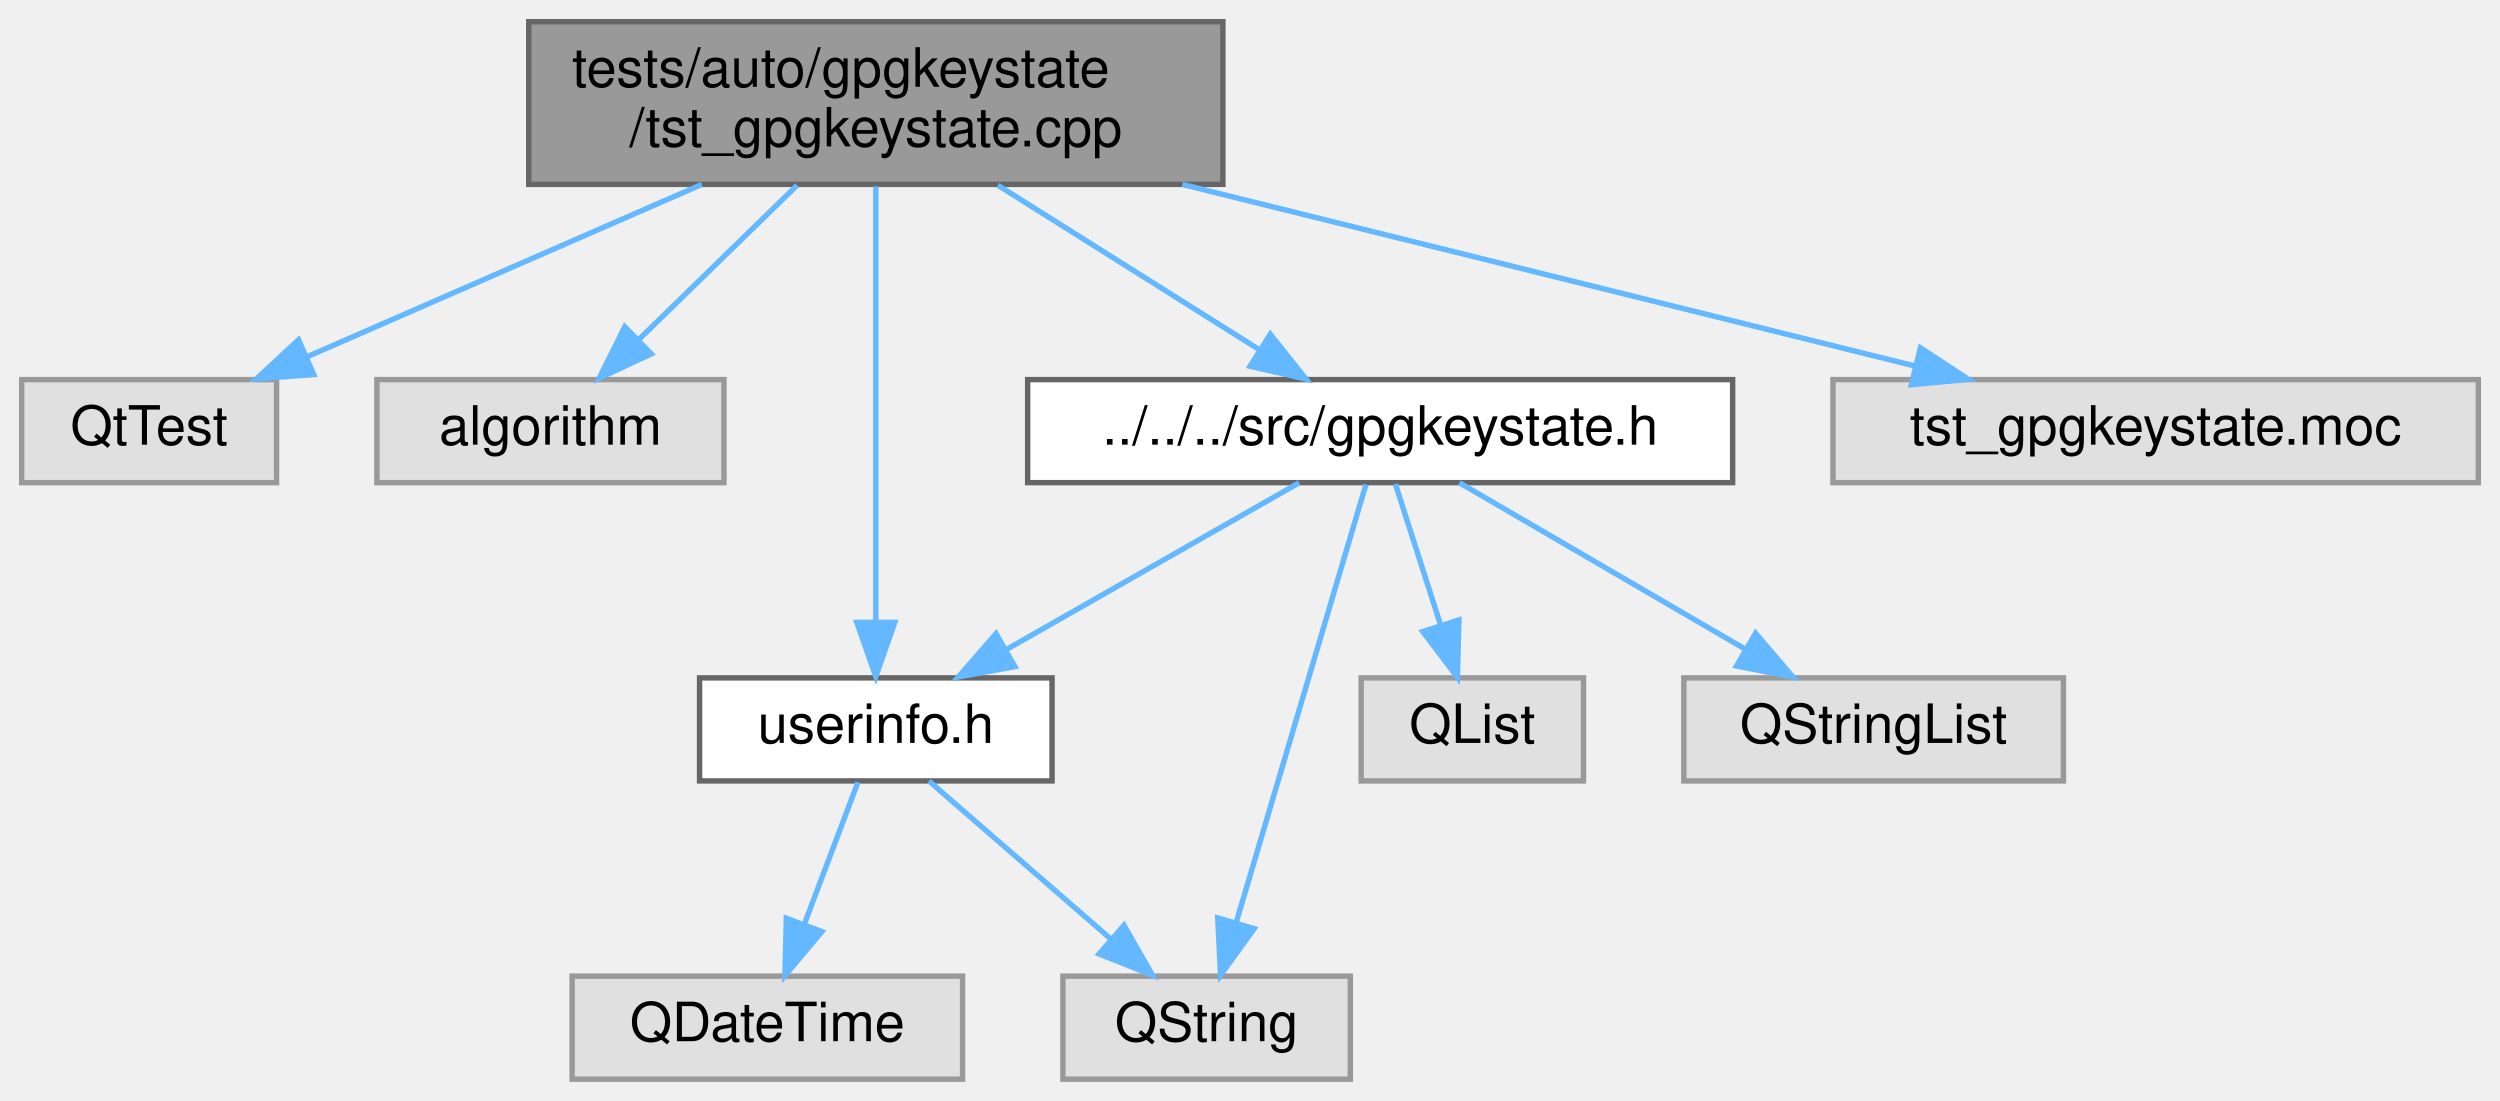
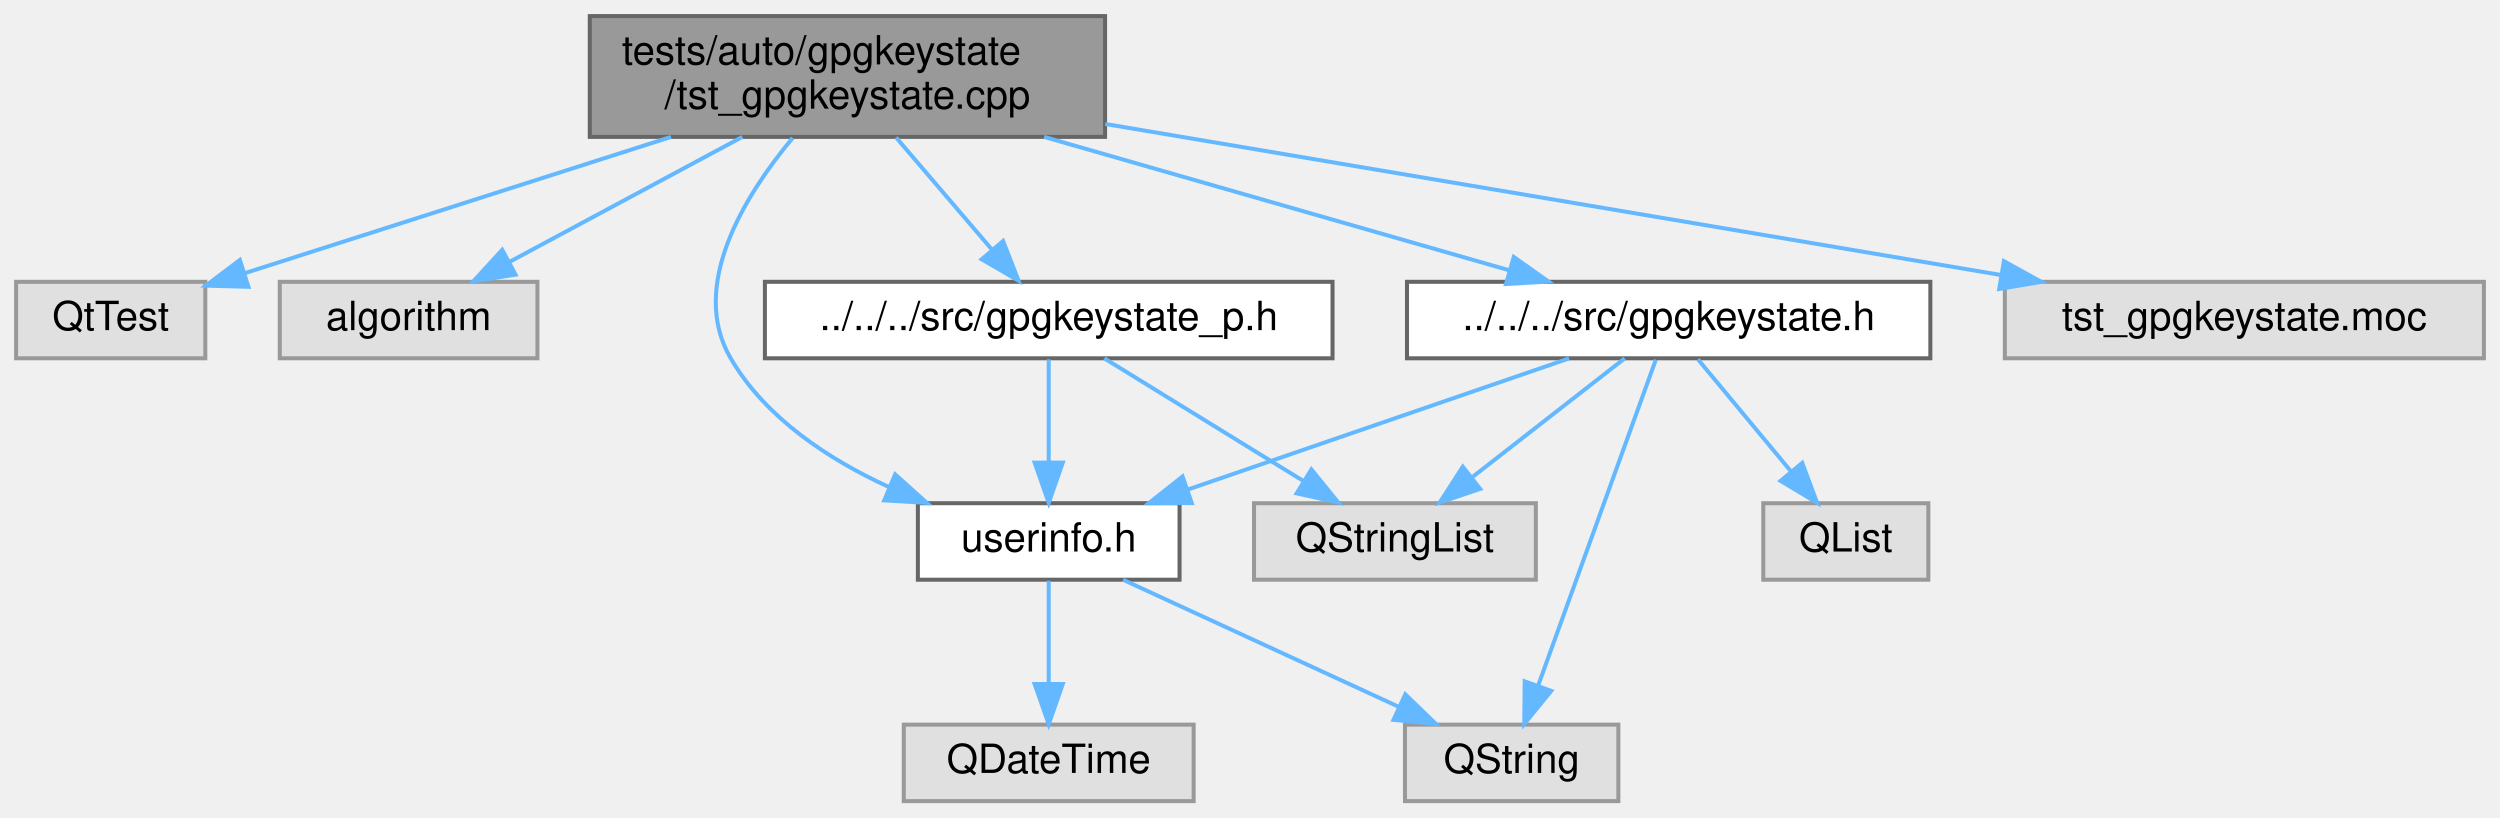
- <svg xmlns="http://www.w3.org/2000/svg" xmlns:xlink="http://www.w3.org/1999/xlink" width="461pt" height="203pt" viewBox="0.00 0.00 461.00 203.00">
+ <svg xmlns="http://www.w3.org/2000/svg" xmlns:xlink="http://www.w3.org/1999/xlink" width="621pt" height="203pt" viewBox="0.00 0.00 621.00 203.00">
  <g id="graph0" class="graph" transform="scale(1 1) rotate(0) translate(4 199)">
    <g id="Node000001" class="node">
      <g id="a_Node000001">
        <a xlink:title=" ">
-           <polygon fill="#999999" stroke="#666666" points="221.5,-195 93.5,-195 93.5,-165 221.5,-165 221.5,-195" />
-           <text text-anchor="start" x="101.5" y="-183" font-family="Helvetica,sans-Serif" font-size="10.00">tests/auto/gpgkeystate</text>
-           <text text-anchor="middle" x="157.5" y="-172" font-family="Helvetica,sans-Serif" font-size="10.00">/tst_gpgkeystate.cpp</text>
+           <polygon fill="#999999" stroke="#666666" points="270.5,-195 142.5,-195 142.5,-165 270.5,-165 270.5,-195" />
+           <text text-anchor="start" x="150.5" y="-183" font-family="Helvetica,sans-Serif" font-size="10.00">tests/auto/gpgkeystate</text>
+           <text text-anchor="middle" x="206.5" y="-172" font-family="Helvetica,sans-Serif" font-size="10.00">/tst_gpgkeystate.cpp</text>
        </a>
      </g>
    </g>
    <g id="Node000002" class="node">
      <g id="a_Node000002">
        <a xlink:title=" ">
          <polygon fill="#e0e0e0" stroke="#999999" points="47,-129 0,-129 0,-110 47,-110 47,-129" />
          <text text-anchor="middle" x="23.5" y="-117" font-family="Helvetica,sans-Serif" font-size="10.00">QtTest</text>
        </a>
      </g>
    </g>
    <g id="edge1_Node000001_Node000002" class="edge">
      <g id="a_edge1_Node000001_Node000002">
        <a xlink:title=" ">
-           <path fill="none" stroke="#63b8ff" d="M125.4,-164.99C103.25,-155.31 74.02,-142.56 52.55,-133.18" />
-           <polygon fill="#63b8ff" stroke="#63b8ff" points="53.85,-129.93 43.29,-129.14 51.05,-136.35 53.85,-129.93" />
+           <path fill="none" stroke="#63b8ff" d="M162.67,-164.99C130.22,-154.62 86.69,-140.7 57,-131.21" />
+           <polygon fill="#63b8ff" stroke="#63b8ff" points="57.71,-127.76 47.12,-128.05 55.58,-134.43 57.71,-127.76" />
        </a>
      </g>
    </g>
    <g id="Node000003" class="node">
      <g id="a_Node000003">
        <a xlink:title=" ">
          <polygon fill="#e0e0e0" stroke="#999999" points="129.5,-129 65.5,-129 65.5,-110 129.5,-110 129.5,-129" />
          <text text-anchor="middle" x="97.5" y="-117" font-family="Helvetica,sans-Serif" font-size="10.00">algorithm</text>
        </a>
      </g>
    </g>
    <g id="edge2_Node000001_Node000003" class="edge">
      <g id="a_edge2_Node000001_Node000003">
        <a xlink:title=" ">
-           <path fill="none" stroke="#63b8ff" d="M142.98,-164.84C134.18,-156.26 122.93,-145.3 113.83,-136.42" />
-           <polygon fill="#63b8ff" stroke="#63b8ff" points="116.09,-133.74 106.49,-129.27 111.21,-138.75 116.09,-133.74" />
+           <path fill="none" stroke="#63b8ff" d="M180.39,-164.99C162.86,-155.58 139.88,-143.24 122.56,-133.95" />
+           <polygon fill="#63b8ff" stroke="#63b8ff" points="124.06,-130.78 113.6,-129.14 120.75,-136.95 124.06,-130.78" />
        </a>
      </g>
    </g>
    <g id="Node000004" class="node">
      <g id="a_Node000004">
        <a xlink:href="gpgkeystate_8h.html" target="_top" xlink:title=" ">
-           <polygon fill="white" stroke="#666666" points="315.5,-129 185.5,-129 185.5,-110 315.5,-110 315.5,-129" />
-           <text text-anchor="middle" x="250.5" y="-117" font-family="Helvetica,sans-Serif" font-size="10.00">../../../src/gpgkeystate.h</text>
+           <polygon fill="white" stroke="#666666" points="475.5,-129 345.5,-129 345.5,-110 475.5,-110 475.5,-129" />
+           <text text-anchor="middle" x="410.5" y="-117" font-family="Helvetica,sans-Serif" font-size="10.00">../../../src/gpgkeystate.h</text>
        </a>
      </g>
    </g>
    <g id="edge3_Node000001_Node000004" class="edge">
      <g id="a_edge3_Node000001_Node000004">
        <a xlink:title=" ">
-           <path fill="none" stroke="#63b8ff" d="M180.01,-164.84C194.56,-155.68 213.43,-143.82 227.99,-134.66" />
-           <polygon fill="#63b8ff" stroke="#63b8ff" points="230.24,-137.38 236.84,-129.09 226.51,-131.46 230.24,-137.38" />
+           <path fill="none" stroke="#63b8ff" d="M255.36,-164.99C290.72,-154.85 337.9,-141.32 370.91,-131.85" />
+           <polygon fill="#63b8ff" stroke="#63b8ff" points="372.02,-135.17 380.67,-129.05 370.09,-128.45 372.02,-135.17" />
        </a>
      </g>
    </g>
    <g id="Node000005" class="node">
      <g id="a_Node000005">
        <a xlink:href="userinfo_8h.html" target="_top" xlink:title=" ">
-           <polygon fill="white" stroke="#666666" points="190,-74 125,-74 125,-55 190,-55 190,-74" />
-           <text text-anchor="middle" x="157.5" y="-62" font-family="Helvetica,sans-Serif" font-size="10.00">userinfo.h</text>
-         </a>
-       </g>
-     </g>
-     <g id="edge10_Node000001_Node000005" class="edge">
-       <g id="a_edge10_Node000001_Node000005">
-         <a xlink:title=" ">
-           <path fill="none" stroke="#63b8ff" d="M157.5,-164.63C157.5,-144.21 157.5,-106.81 157.5,-84.24" />
-           <polygon fill="#63b8ff" stroke="#63b8ff" points="161,-84.23 157.5,-74.23 154,-84.23 161,-84.23" />
+           <polygon fill="white" stroke="#666666" points="289,-74 224,-74 224,-55 289,-55 289,-74" />
+           <text text-anchor="middle" x="256.5" y="-62" font-family="Helvetica,sans-Serif" font-size="10.00">userinfo.h</text>
+         </a>
+       </g>
+     </g>
+     <g id="edge13_Node000001_Node000005" class="edge">
+       <g id="a_edge13_Node000001_Node000005">
+         <a xlink:title=" ">
+           <path fill="none" stroke="#63b8ff" d="M192.9,-164.74C180.96,-150.42 167.01,-127.95 177.5,-110 186.18,-95.14 201.85,-84.86 216.96,-77.95" />
+           <polygon fill="#63b8ff" stroke="#63b8ff" points="218.35,-81.17 226.23,-74.08 215.65,-74.71 218.35,-81.17" />
        </a>
      </g>
    </g>
    <g id="Node000010" class="node">
      <g id="a_Node000010">
-         <a xlink:title=" ">
-           <polygon fill="#e0e0e0" stroke="#999999" points="453,-129 334,-129 334,-110 453,-110 453,-129" />
-           <text text-anchor="middle" x="393.5" y="-117" font-family="Helvetica,sans-Serif" font-size="10.00">tst_gpgkeystate.moc</text>
-         </a>
-       </g>
-     </g>
-     <g id="edge11_Node000001_Node000010" class="edge">
-       <g id="a_edge11_Node000001_Node000010">
-         <a xlink:title=" ">
-           <path fill="none" stroke="#63b8ff" d="M214.03,-164.99C255.46,-154.72 310.93,-140.97 349.17,-131.49" />
-           <polygon fill="#63b8ff" stroke="#63b8ff" points="350.13,-134.86 358.99,-129.05 348.44,-128.06 350.13,-134.86" />
+         <a xlink:href="gpgkeystate__p_8h.html" target="_top" xlink:title=" ">
+           <polygon fill="white" stroke="#666666" points="327,-129 186,-129 186,-110 327,-110 327,-129" />
+           <text text-anchor="middle" x="256.5" y="-117" font-family="Helvetica,sans-Serif" font-size="10.00">../../../src/gpgkeystate_p.h</text>
+         </a>
+       </g>
+     </g>
+     <g id="edge10_Node000001_Node000010" class="edge">
+       <g id="a_edge10_Node000001_Node000010">
+         <a xlink:title=" ">
+           <path fill="none" stroke="#63b8ff" d="M218.6,-164.84C225.79,-156.43 234.93,-145.74 242.43,-136.96" />
+           <polygon fill="#63b8ff" stroke="#63b8ff" points="245.17,-139.14 249.01,-129.27 239.85,-134.59 245.17,-139.14" />
+         </a>
+       </g>
+     </g>
+     <g id="Node000011" class="node">
+       <g id="a_Node000011">
+         <a xlink:title=" ">
+           <polygon fill="#e0e0e0" stroke="#999999" points="613,-129 494,-129 494,-110 613,-110 613,-129" />
+           <text text-anchor="middle" x="553.5" y="-117" font-family="Helvetica,sans-Serif" font-size="10.00">tst_gpgkeystate.moc</text>
+         </a>
+       </g>
+     </g>
+     <g id="edge14_Node000001_Node000011" class="edge">
+       <g id="a_edge14_Node000001_Node000011">
+         <a xlink:title=" ">
+           <path fill="none" stroke="#63b8ff" d="M270.55,-168.2C334.08,-157.49 430.71,-141.2 492.98,-130.7" />
+           <polygon fill="#63b8ff" stroke="#63b8ff" points="493.77,-134.12 503.05,-129 492.61,-127.22 493.77,-134.12" />
        </a>
      </g>
    </g>
    <g id="edge4_Node000004_Node000005" class="edge">
      <g id="a_edge4_Node000004_Node000005">
        <a xlink:title=" ">
-           <path fill="none" stroke="#63b8ff" d="M235.56,-109.98C221,-101.69 198.63,-88.94 181.57,-79.22" />
-           <polygon fill="#63b8ff" stroke="#63b8ff" points="183.14,-76.08 172.71,-74.17 179.67,-82.16 183.14,-76.08" />
+           <path fill="none" stroke="#63b8ff" d="M385.76,-109.98C360.13,-101.16 319.87,-87.31 291.09,-77.41" />
+           <polygon fill="#63b8ff" stroke="#63b8ff" points="292.03,-74.03 281.44,-74.08 289.75,-80.65 292.03,-74.03" />
        </a>
      </g>
    </g>
    <g id="Node000007" class="node">
      <g id="a_Node000007">
        <a xlink:title=" ">
-           <polygon fill="#e0e0e0" stroke="#999999" points="245,-19 192,-19 192,0 245,0 245,-19" />
-           <text text-anchor="middle" x="218.5" y="-7" font-family="Helvetica,sans-Serif" font-size="10.00">QString</text>
+           <polygon fill="#e0e0e0" stroke="#999999" points="398,-19 345,-19 345,0 398,0 398,-19" />
+           <text text-anchor="middle" x="371.5" y="-7" font-family="Helvetica,sans-Serif" font-size="10.00">QString</text>
        </a>
      </g>
    </g>
    <g id="edge8_Node000004_Node000007" class="edge">
      <g id="a_edge8_Node000004_Node000007">
        <a xlink:title=" ">
-           <path fill="none" stroke="#63b8ff" d="M247.88,-109.66C242.68,-92.09 230.93,-52.45 223.97,-28.95" />
-           <polygon fill="#63b8ff" stroke="#63b8ff" points="227.26,-27.75 221.07,-19.16 220.55,-29.74 227.26,-27.75" />
+           <path fill="none" stroke="#63b8ff" d="M407.31,-109.66C400.93,-92.01 386.52,-52.09 378.05,-28.64" />
+           <polygon fill="#63b8ff" stroke="#63b8ff" points="381.32,-27.38 374.63,-19.16 374.73,-29.75 381.32,-27.38" />
        </a>
      </g>
    </g>
    <g id="Node000008" class="node">
      <g id="a_Node000008">
        <a xlink:title=" ">
-           <polygon fill="#e0e0e0" stroke="#999999" points="288,-74 247,-74 247,-55 288,-55 288,-74" />
-           <text text-anchor="middle" x="267.5" y="-62" font-family="Helvetica,sans-Serif" font-size="10.00">QList</text>
+           <polygon fill="#e0e0e0" stroke="#999999" points="475,-74 434,-74 434,-55 475,-55 475,-74" />
+           <text text-anchor="middle" x="454.5" y="-62" font-family="Helvetica,sans-Serif" font-size="10.00">QList</text>
        </a>
      </g>
    </g>
    <g id="edge7_Node000004_Node000008" class="edge">
      <g id="a_edge7_Node000004_Node000008">
        <a xlink:title=" ">
-           <path fill="none" stroke="#63b8ff" d="M253.31,-109.75C255.56,-102.72 258.8,-92.62 261.62,-83.84" />
-           <polygon fill="#63b8ff" stroke="#63b8ff" points="265.02,-84.68 264.75,-74.09 258.36,-82.54 265.02,-84.68" />
+           <path fill="none" stroke="#63b8ff" d="M417.77,-109.75C424.04,-102.18 433.29,-91.05 440.93,-81.84" />
+           <polygon fill="#63b8ff" stroke="#63b8ff" points="443.67,-84.02 447.37,-74.09 438.29,-79.55 443.67,-84.02" />
        </a>
      </g>
    </g>
    <g id="Node000009" class="node">
      <g id="a_Node000009">
        <a xlink:title=" ">
-           <polygon fill="#e0e0e0" stroke="#999999" points="376.5,-74 306.5,-74 306.5,-55 376.5,-55 376.5,-74" />
-           <text text-anchor="middle" x="341.5" y="-62" font-family="Helvetica,sans-Serif" font-size="10.00">QStringList</text>
+           <polygon fill="#e0e0e0" stroke="#999999" points="377.5,-74 307.5,-74 307.5,-55 377.5,-55 377.5,-74" />
+           <text text-anchor="middle" x="342.5" y="-62" font-family="Helvetica,sans-Serif" font-size="10.00">QStringList</text>
        </a>
      </g>
    </g>
    <g id="edge9_Node000004_Node000009" class="edge">
      <g id="a_edge9_Node000004_Node000009">
        <a xlink:title=" ">
-           <path fill="none" stroke="#63b8ff" d="M265.12,-109.98C279.36,-101.69 301.25,-88.94 317.95,-79.22" />
-           <polygon fill="#63b8ff" stroke="#63b8ff" points="319.73,-82.23 326.61,-74.17 316.21,-76.18 319.73,-82.23" />
+           <path fill="none" stroke="#63b8ff" d="M399.57,-109.98C389.42,-102.07 374.08,-90.11 361.85,-80.58" />
+           <polygon fill="#63b8ff" stroke="#63b8ff" points="363.66,-77.56 353.62,-74.17 359.36,-83.08 363.66,-77.56" />
        </a>
      </g>
    </g>
    <g id="Node000006" class="node">
      <g id="a_Node000006">
        <a xlink:title=" ">
-           <polygon fill="#e0e0e0" stroke="#999999" points="173.5,-19 101.5,-19 101.5,0 173.5,0 173.5,-19" />
-           <text text-anchor="middle" x="137.5" y="-7" font-family="Helvetica,sans-Serif" font-size="10.00">QDateTime</text>
+           <polygon fill="#e0e0e0" stroke="#999999" points="292.5,-19 220.5,-19 220.5,0 292.5,0 292.5,-19" />
+           <text text-anchor="middle" x="256.5" y="-7" font-family="Helvetica,sans-Serif" font-size="10.00">QDateTime</text>
        </a>
      </g>
    </g>
    <g id="edge5_Node000005_Node000006" class="edge">
      <g id="a_edge5_Node000005_Node000006">
        <a xlink:title=" ">
-           <path fill="none" stroke="#63b8ff" d="M154.2,-54.75C151.52,-47.65 147.65,-37.4 144.31,-28.56" />
-           <polygon fill="#63b8ff" stroke="#63b8ff" points="147.55,-27.21 140.74,-19.09 141,-29.68 147.55,-27.21" />
+           <path fill="none" stroke="#63b8ff" d="M256.5,-54.75C256.5,-47.8 256.5,-37.85 256.5,-29.13" />
+           <polygon fill="#63b8ff" stroke="#63b8ff" points="260,-29.09 256.5,-19.09 253,-29.09 260,-29.09" />
        </a>
      </g>
    </g>
    <g id="edge6_Node000005_Node000007" class="edge">
      <g id="a_edge6_Node000005_Node000007">
        <a xlink:title=" ">
-           <path fill="none" stroke="#63b8ff" d="M167.3,-54.98C176.32,-47.15 189.91,-35.34 200.82,-25.86" />
-           <polygon fill="#63b8ff" stroke="#63b8ff" points="203.27,-28.37 208.52,-19.17 198.68,-23.09 203.27,-28.37" />
+           <path fill="none" stroke="#63b8ff" d="M274.98,-54.98C293.48,-46.46 322.18,-33.23 343.48,-23.41" />
+           <polygon fill="#63b8ff" stroke="#63b8ff" points="345.07,-26.53 352.69,-19.17 342.14,-20.18 345.07,-26.53" />
+         </a>
+       </g>
+     </g>
+     <g id="edge11_Node000010_Node000005" class="edge">
+       <g id="a_edge11_Node000010_Node000005">
+         <a xlink:title=" ">
+           <path fill="none" stroke="#63b8ff" d="M256.5,-109.75C256.5,-102.8 256.5,-92.85 256.5,-84.13" />
+           <polygon fill="#63b8ff" stroke="#63b8ff" points="260,-84.09 256.5,-74.09 253,-84.09 260,-84.09" />
+         </a>
+       </g>
+     </g>
+     <g id="edge12_Node000010_Node000009" class="edge">
+       <g id="a_edge12_Node000010_Node000009">
+         <a xlink:title=" ">
+           <path fill="none" stroke="#63b8ff" d="M270.32,-109.98C283.65,-101.77 304.08,-89.18 319.81,-79.49" />
+           <polygon fill="#63b8ff" stroke="#63b8ff" points="321.75,-82.4 328.43,-74.17 318.08,-76.44 321.75,-82.4" />
        </a>
      </g>
    </g>
  </g>
</svg>
